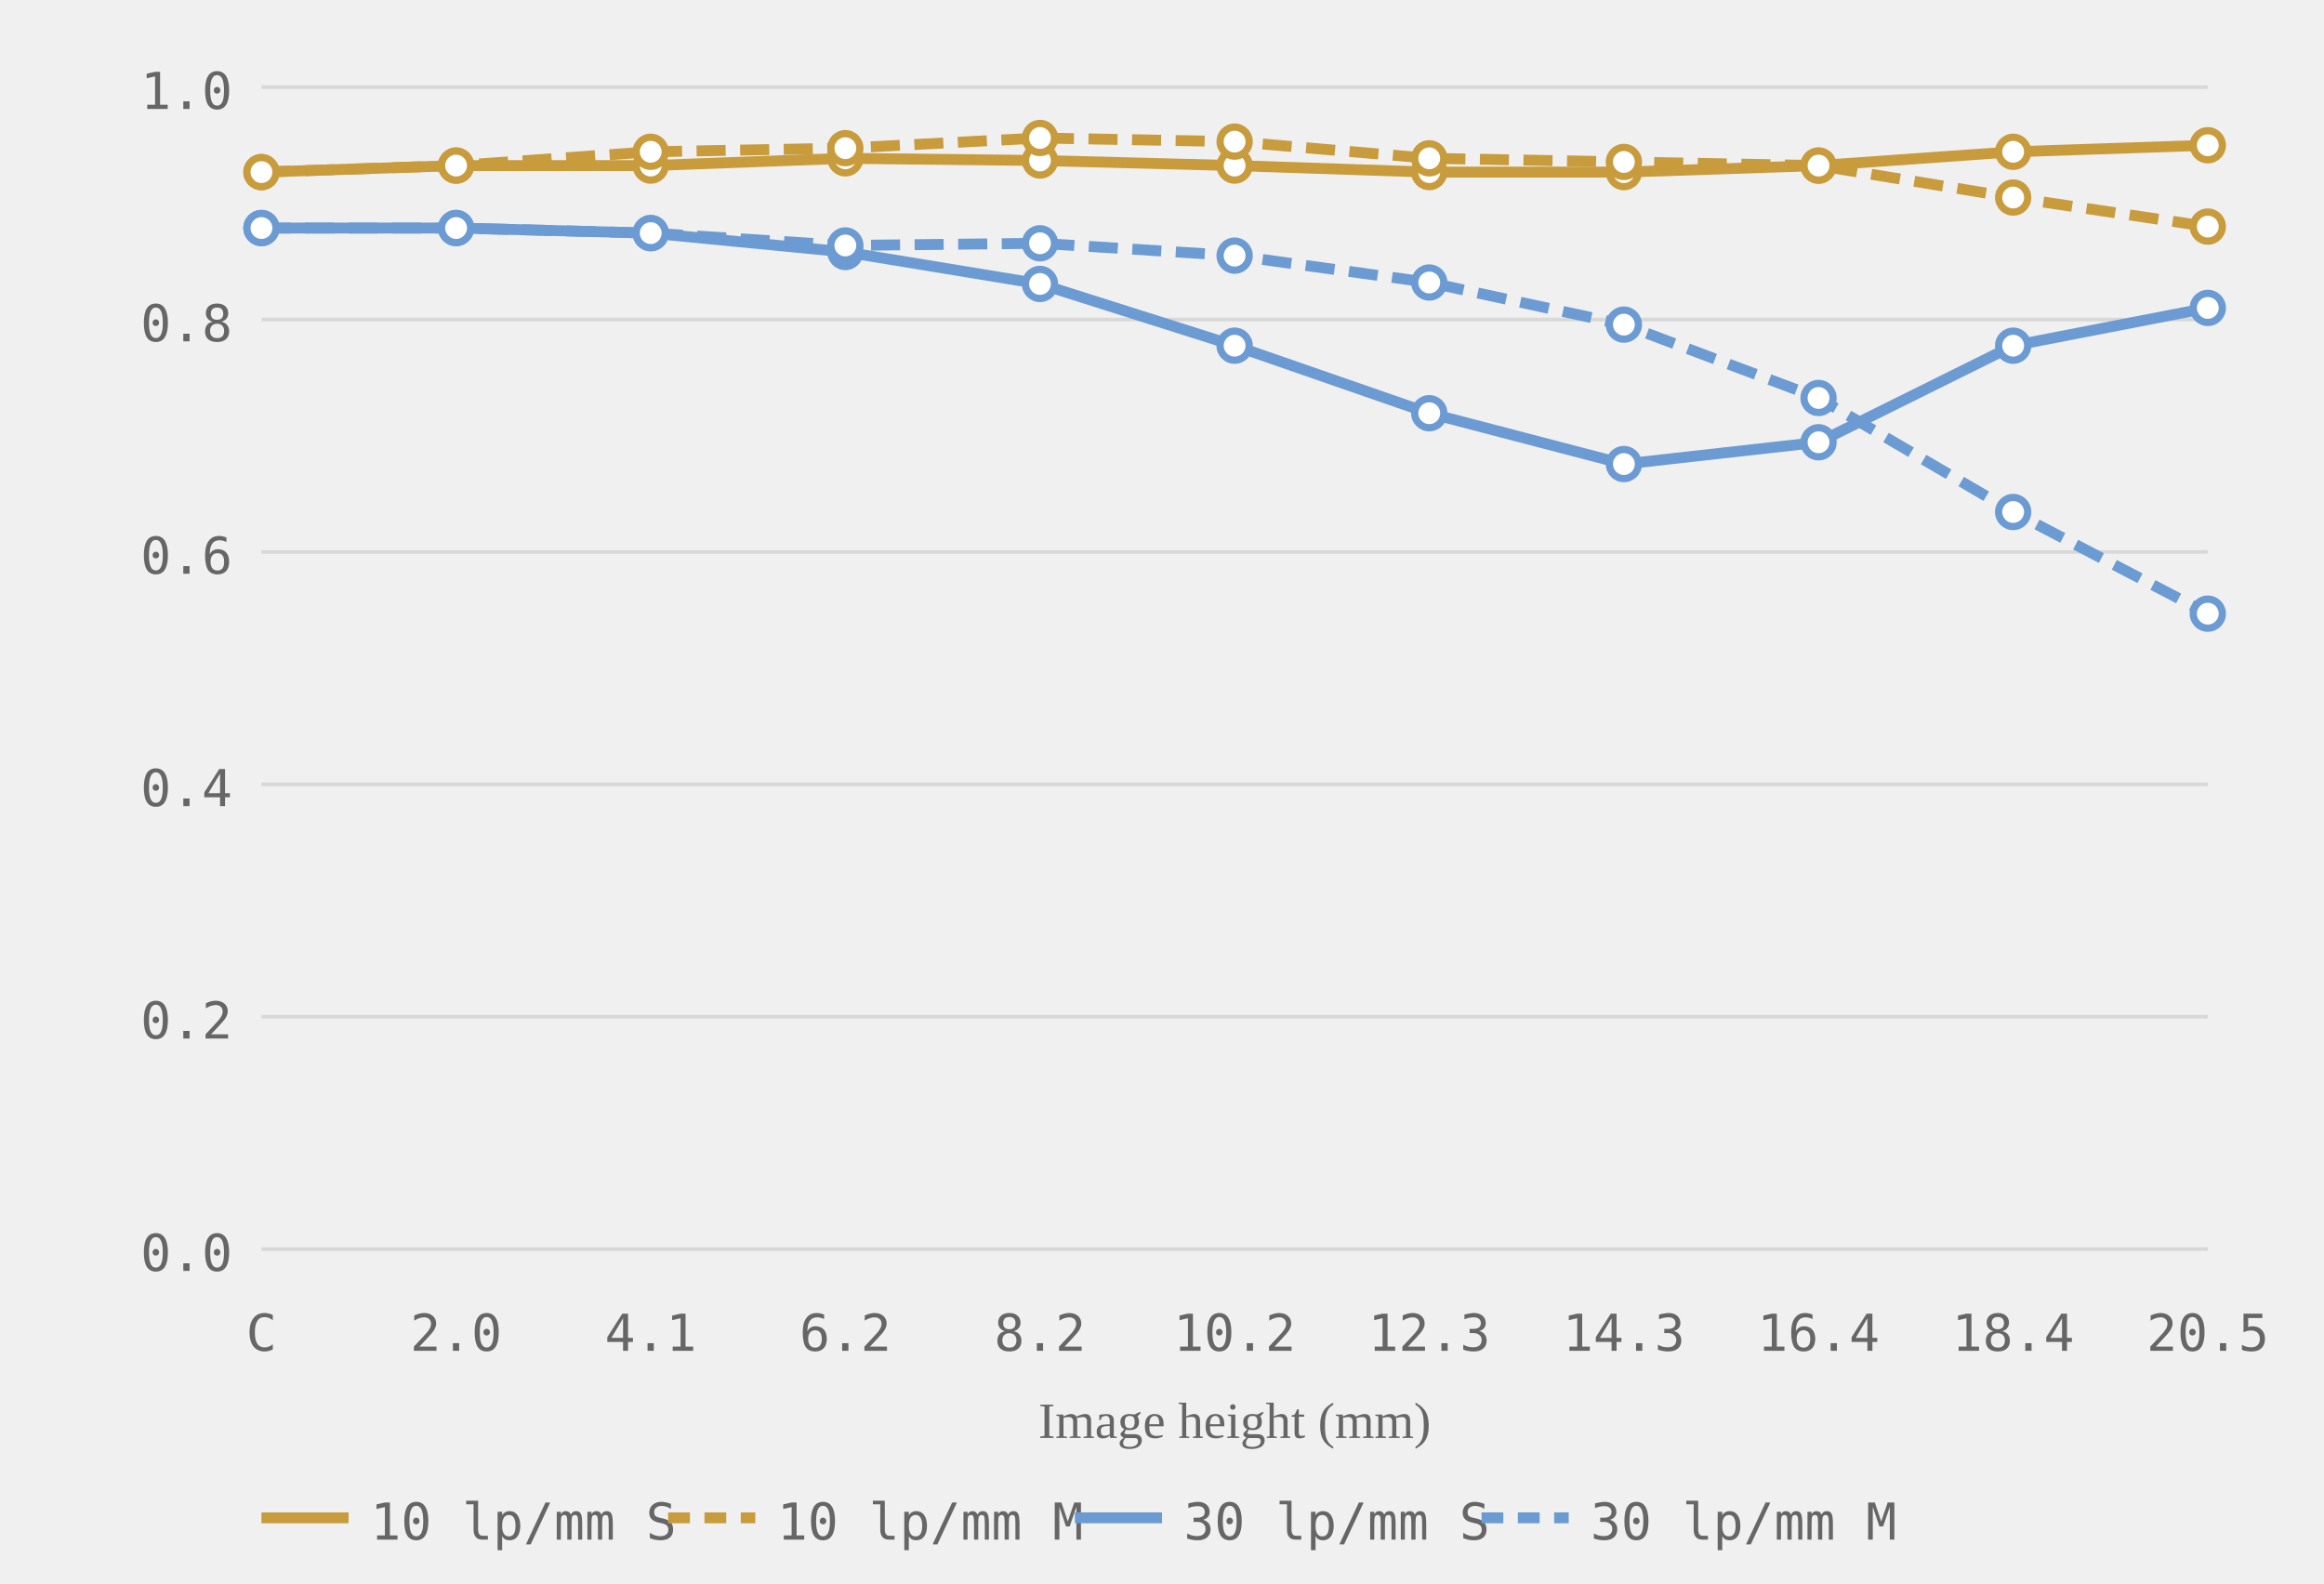
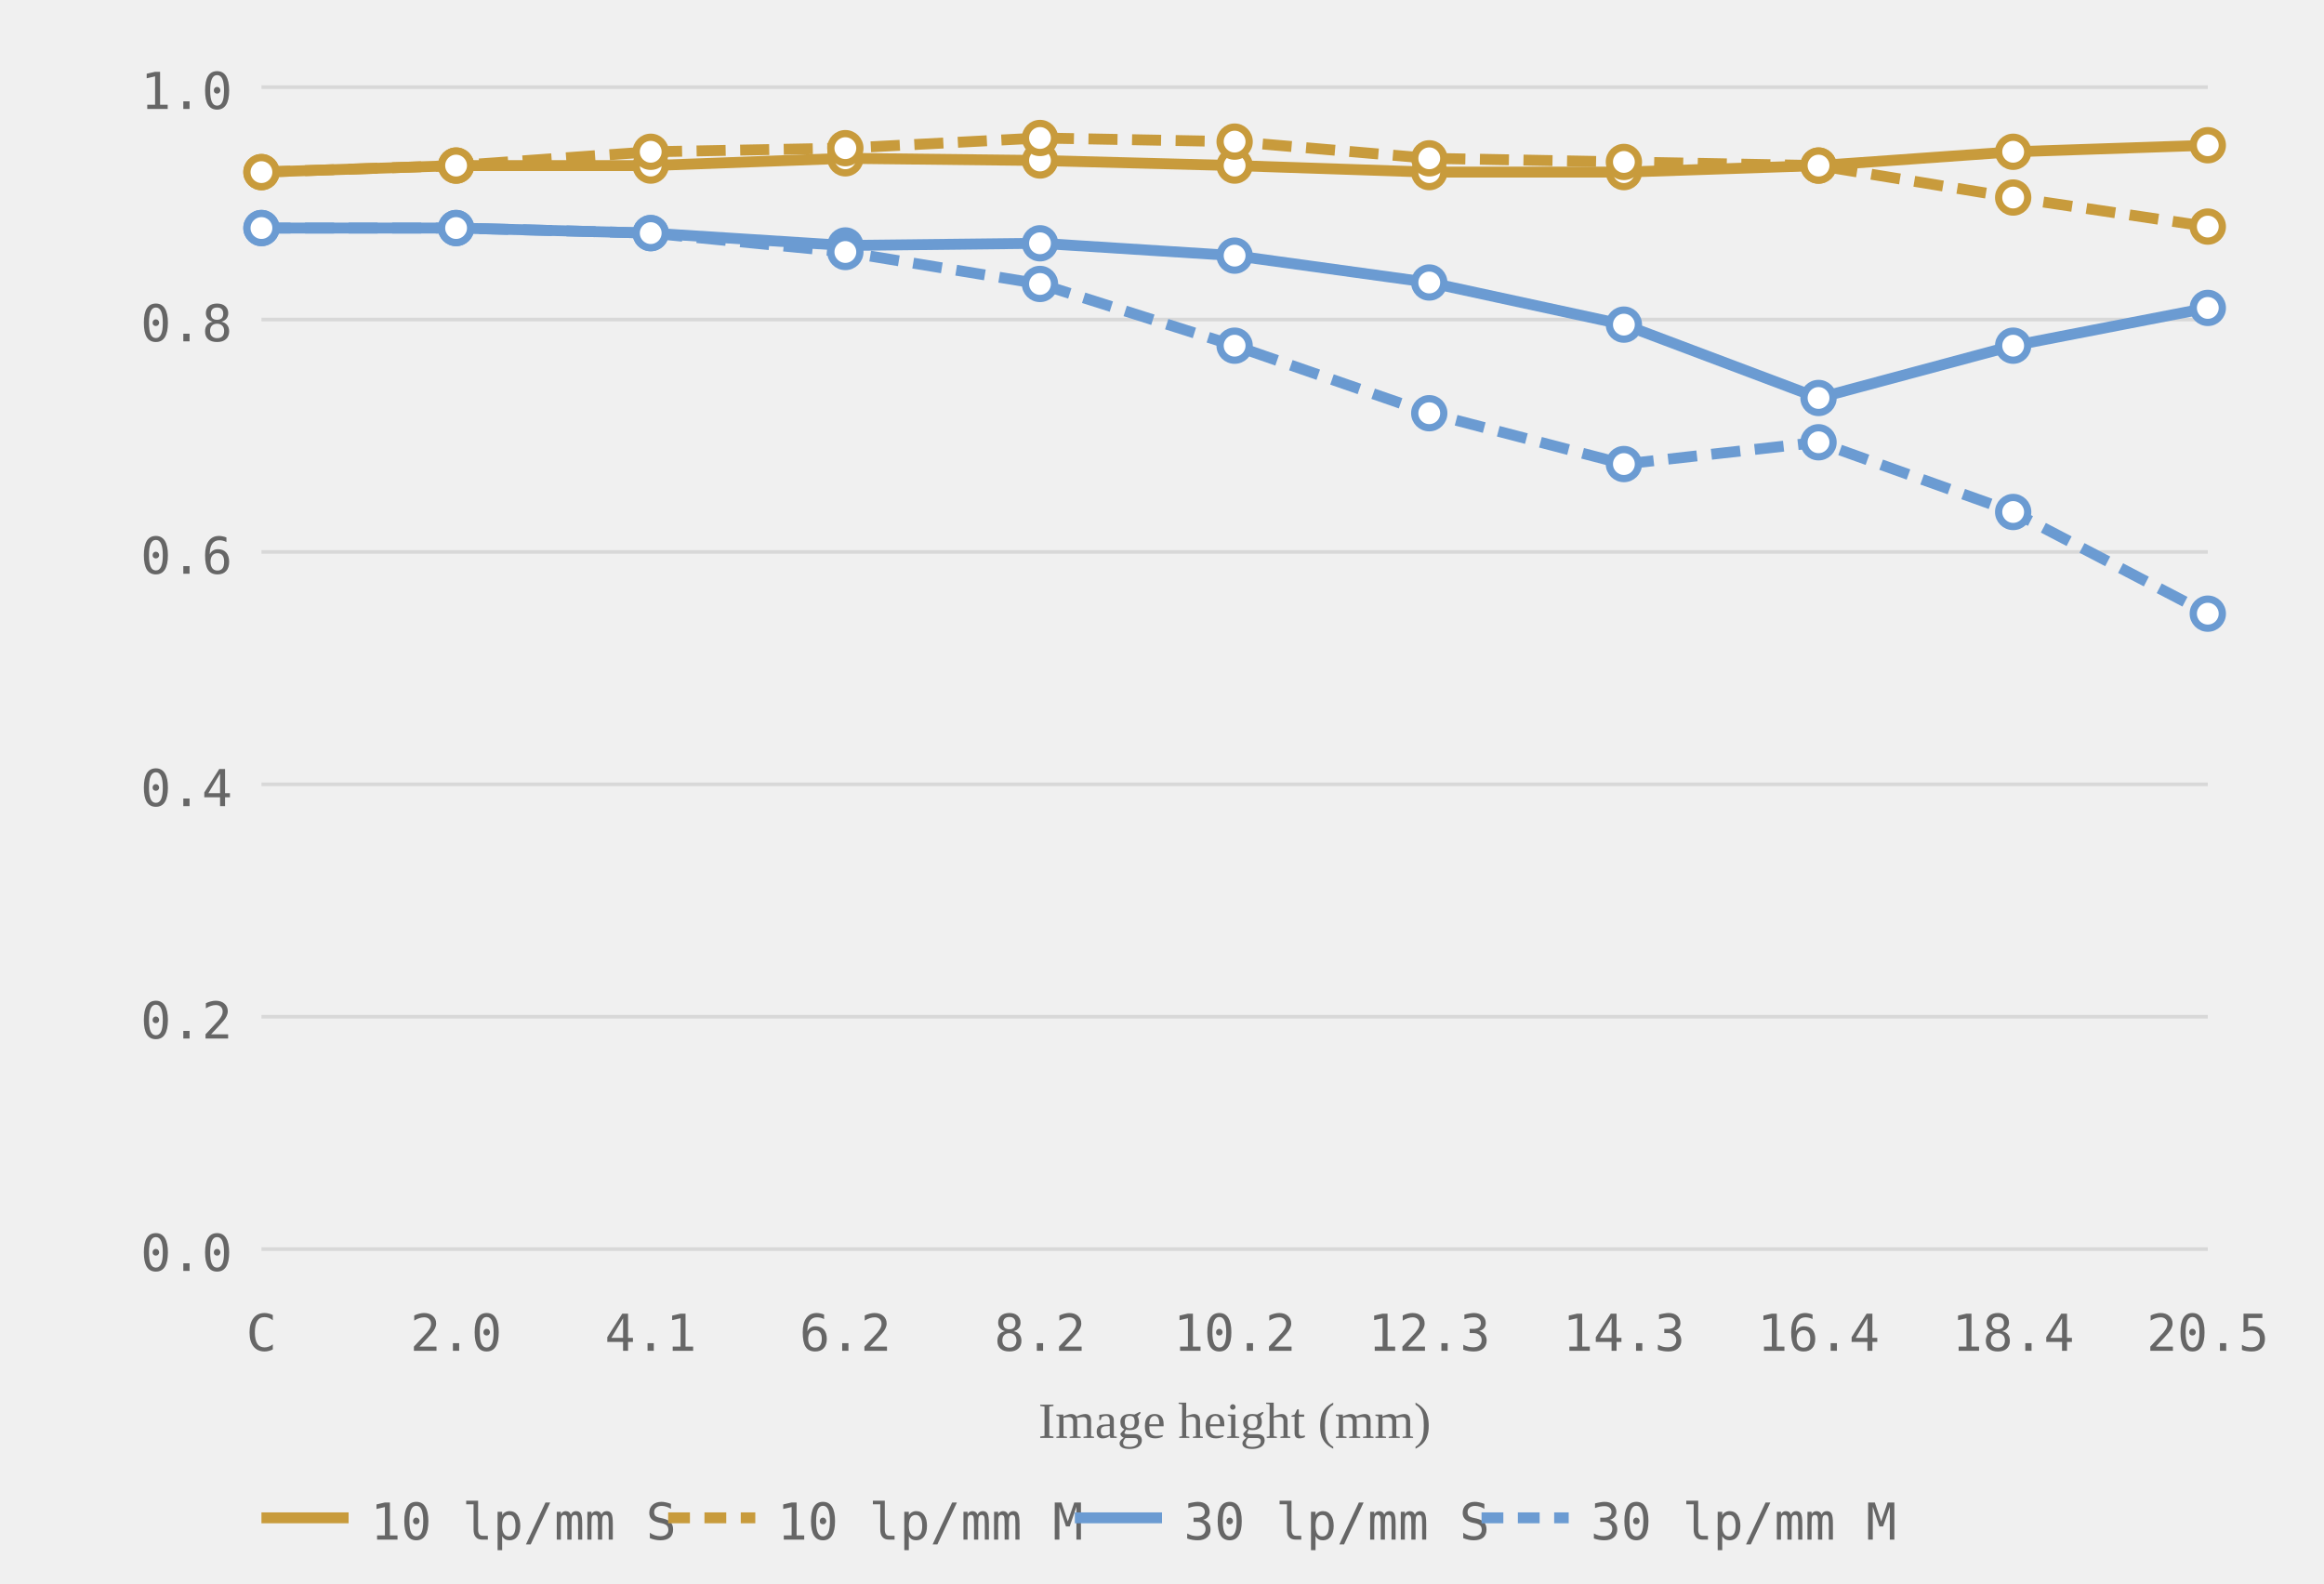
<svg xmlns="http://www.w3.org/2000/svg" viewBox="0 0 320 218" role="img" aria-label="MTF chart, generated from readings">
  <style>.grid-line { stroke: #d8d8d8; stroke-width: 0.5; }.axis-label { font-size: 7px; fill: #666666; font-family: ui-monospace, monospace; }.axis-y { text-anchor: end; }.axis-x { text-anchor: middle; }.axis-title { font-size: 7px; fill: #666666; text-anchor: middle; }.curve { fill: none; stroke-width: 1.5; }.curve-m { stroke-dasharray: 4 2; }.dot { fill: white; stroke-width: 1; }.legend-text { font-size: 7px; fill: #666666; font-family: ui-monospace, monospace; }</style>
  <line class="grid-line" x1="36" y1="172.0" x2="304" y2="172.0" />
  <line class="grid-line" x1="36" y1="140.0" x2="304" y2="140.0" />
  <line class="grid-line" x1="36" y1="108.0" x2="304" y2="108.0" />
  <line class="grid-line" x1="36" y1="76.0" x2="304" y2="76.0" />
  <line class="grid-line" x1="36" y1="44.0" x2="304" y2="44.0" />
  <line class="grid-line" x1="36" y1="12.0" x2="304" y2="12.0" />
  <text class="axis-label axis-y" x="32" y="175.0">0.0</text>
  <text class="axis-label axis-y" x="32" y="143.0">0.2</text>
  <text class="axis-label axis-y" x="32" y="111.0">0.4</text>
  <text class="axis-label axis-y" x="32" y="79.0">0.6</text>
  <text class="axis-label axis-y" x="32" y="47.0">0.8</text>
  <text class="axis-label axis-y" x="32" y="15.0">1.0</text>
  <text class="axis-label axis-x" x="36.0" y="186">C</text>
  <text class="axis-label axis-x" x="62.8" y="186">2.0</text>
  <text class="axis-label axis-x" x="89.6" y="186">4.1</text>
  <text class="axis-label axis-x" x="116.4" y="186">6.2</text>
  <text class="axis-label axis-x" x="143.2" y="186">8.2</text>
  <text class="axis-label axis-x" x="170.0" y="186">10.2</text>
  <text class="axis-label axis-x" x="196.8" y="186">12.3</text>
  <text class="axis-label axis-x" x="223.6" y="186">14.3</text>
  <text class="axis-label axis-x" x="250.4" y="186">16.4</text>
  <text class="axis-label axis-x" x="277.2" y="186">18.4</text>
  <text class="axis-label axis-x" x="304.0" y="186">20.5</text>
  <text class="axis-title" x="170.0" y="198">Image height (mm)</text>
  <polyline class="curve curve-10" style="stroke:#c89b3c" points="36.0,23.7 62.8,22.8 89.6,22.8 116.4,21.8 143.2,22.1 170.0,22.8 196.8,23.7 223.6,23.7 250.4,22.8 277.2,20.9 304.0,20.0" />
  <polyline class="curve curve-10 curve-m" style="stroke:#c89b3c" points="36.0,23.7 62.8,22.8 89.6,20.9 116.4,20.4 143.2,19.0 170.0,19.5 196.8,21.8 223.6,22.3 250.4,22.8 277.2,27.2 304.0,31.2" stroke-dasharray="4 2" />
-   <polyline class="curve curve-30" style="stroke:#6b9bd2" points="36.0,31.4 62.8,31.4 89.6,32.1 116.4,34.7 143.2,39.1 170.0,47.6 196.8,56.9 223.6,63.9 250.4,60.9 277.2,47.6 304.0,42.4" />
-   <polyline class="curve curve-30 curve-m" style="stroke:#6b9bd2" points="36.0,31.4 62.8,31.4 89.6,32.1 116.4,33.8 143.2,33.5 170.0,35.2 196.8,38.9 223.6,44.7 250.4,54.8 277.2,70.5 304.0,84.5" stroke-dasharray="4 2" />
+   <polyline class="curve curve-30" style="stroke:#6b9bd2" points="36.0,31.4 62.8,31.4 89.6,32.1 116.4,33.8 143.2,33.5 170.0,35.2 196.8,38.9 223.6,44.7 250.4,54.8 277.2,47.6 304.0,42.4" />
+   <polyline class="curve curve-30 curve-m" style="stroke:#6b9bd2" points="36.0,31.4 62.8,31.4 89.6,32.1 116.4,34.7 143.2,39.1 170.0,47.6 196.8,56.9 223.6,63.9 250.4,60.9 277.2,70.5 304.0,84.5" stroke-dasharray="4 2" />
  <circle class="dot dot-10" style="stroke:#c89b3c" cx="36.0" cy="23.7" r="2" />
  <circle class="dot dot-10" style="stroke:#c89b3c" cx="62.8" cy="22.8" r="2" />
  <circle class="dot dot-10" style="stroke:#c89b3c" cx="89.6" cy="22.8" r="2" />
  <circle class="dot dot-10" style="stroke:#c89b3c" cx="116.4" cy="21.8" r="2" />
  <circle class="dot dot-10" style="stroke:#c89b3c" cx="143.2" cy="22.1" r="2" />
  <circle class="dot dot-10" style="stroke:#c89b3c" cx="170.0" cy="22.8" r="2" />
  <circle class="dot dot-10" style="stroke:#c89b3c" cx="196.8" cy="23.7" r="2" />
  <circle class="dot dot-10" style="stroke:#c89b3c" cx="223.6" cy="23.7" r="2" />
  <circle class="dot dot-10" style="stroke:#c89b3c" cx="250.4" cy="22.8" r="2" />
  <circle class="dot dot-10" style="stroke:#c89b3c" cx="277.2" cy="20.9" r="2" />
  <circle class="dot dot-10" style="stroke:#c89b3c" cx="304.0" cy="20.0" r="2" />
  <circle class="dot dot-10" style="stroke:#c89b3c" cx="36.0" cy="23.7" r="2" />
  <circle class="dot dot-10" style="stroke:#c89b3c" cx="62.8" cy="22.8" r="2" />
  <circle class="dot dot-10" style="stroke:#c89b3c" cx="89.6" cy="20.9" r="2" />
  <circle class="dot dot-10" style="stroke:#c89b3c" cx="116.4" cy="20.4" r="2" />
  <circle class="dot dot-10" style="stroke:#c89b3c" cx="143.2" cy="19.0" r="2" />
  <circle class="dot dot-10" style="stroke:#c89b3c" cx="170.0" cy="19.5" r="2" />
  <circle class="dot dot-10" style="stroke:#c89b3c" cx="196.8" cy="21.8" r="2" />
  <circle class="dot dot-10" style="stroke:#c89b3c" cx="223.6" cy="22.3" r="2" />
  <circle class="dot dot-10" style="stroke:#c89b3c" cx="250.4" cy="22.8" r="2" />
  <circle class="dot dot-10" style="stroke:#c89b3c" cx="277.2" cy="27.2" r="2" />
  <circle class="dot dot-10" style="stroke:#c89b3c" cx="304.0" cy="31.2" r="2" />
  <circle class="dot dot-30" style="stroke:#6b9bd2" cx="36.0" cy="31.4" r="2" />
  <circle class="dot dot-30" style="stroke:#6b9bd2" cx="62.8" cy="31.4" r="2" />
  <circle class="dot dot-30" style="stroke:#6b9bd2" cx="89.6" cy="32.1" r="2" />
+   <circle class="dot dot-30" style="stroke:#6b9bd2" cx="116.4" cy="33.8" r="2" />
+   <circle class="dot dot-30" style="stroke:#6b9bd2" cx="143.2" cy="33.5" r="2" />
+   <circle class="dot dot-30" style="stroke:#6b9bd2" cx="170.0" cy="35.2" r="2" />
+   <circle class="dot dot-30" style="stroke:#6b9bd2" cx="196.8" cy="38.9" r="2" />
+   <circle class="dot dot-30" style="stroke:#6b9bd2" cx="223.6" cy="44.7" r="2" />
+   <circle class="dot dot-30" style="stroke:#6b9bd2" cx="250.4" cy="54.8" r="2" />
+   <circle class="dot dot-30" style="stroke:#6b9bd2" cx="277.2" cy="47.6" r="2" />
+   <circle class="dot dot-30" style="stroke:#6b9bd2" cx="304.0" cy="42.4" r="2" />
+   <circle class="dot dot-30" style="stroke:#6b9bd2" cx="36.0" cy="31.4" r="2" />
+   <circle class="dot dot-30" style="stroke:#6b9bd2" cx="62.8" cy="31.4" r="2" />
+   <circle class="dot dot-30" style="stroke:#6b9bd2" cx="89.6" cy="32.1" r="2" />
  <circle class="dot dot-30" style="stroke:#6b9bd2" cx="116.4" cy="34.7" r="2" />
  <circle class="dot dot-30" style="stroke:#6b9bd2" cx="143.2" cy="39.1" r="2" />
  <circle class="dot dot-30" style="stroke:#6b9bd2" cx="170.0" cy="47.6" r="2" />
  <circle class="dot dot-30" style="stroke:#6b9bd2" cx="196.8" cy="56.9" r="2" />
  <circle class="dot dot-30" style="stroke:#6b9bd2" cx="223.6" cy="63.9" r="2" />
  <circle class="dot dot-30" style="stroke:#6b9bd2" cx="250.4" cy="60.9" r="2" />
-   <circle class="dot dot-30" style="stroke:#6b9bd2" cx="277.2" cy="47.6" r="2" />
-   <circle class="dot dot-30" style="stroke:#6b9bd2" cx="304.0" cy="42.4" r="2" />
-   <circle class="dot dot-30" style="stroke:#6b9bd2" cx="36.0" cy="31.4" r="2" />
-   <circle class="dot dot-30" style="stroke:#6b9bd2" cx="62.8" cy="31.4" r="2" />
-   <circle class="dot dot-30" style="stroke:#6b9bd2" cx="89.6" cy="32.1" r="2" />
-   <circle class="dot dot-30" style="stroke:#6b9bd2" cx="116.4" cy="33.8" r="2" />
-   <circle class="dot dot-30" style="stroke:#6b9bd2" cx="143.2" cy="33.5" r="2" />
-   <circle class="dot dot-30" style="stroke:#6b9bd2" cx="170.0" cy="35.2" r="2" />
-   <circle class="dot dot-30" style="stroke:#6b9bd2" cx="196.8" cy="38.9" r="2" />
-   <circle class="dot dot-30" style="stroke:#6b9bd2" cx="223.6" cy="44.7" r="2" />
-   <circle class="dot dot-30" style="stroke:#6b9bd2" cx="250.4" cy="54.8" r="2" />
  <circle class="dot dot-30" style="stroke:#6b9bd2" cx="277.2" cy="70.5" r="2" />
  <circle class="dot dot-30" style="stroke:#6b9bd2" cx="304.0" cy="84.5" r="2" />
  <line x1="36" y1="209" x2="48" y2="209" stroke="#c89b3c" stroke-width="1.5" />
  <text class="legend-text" x="51" y="212">10 lp/mm S</text>
  <line x1="92" y1="209" x2="104" y2="209" stroke="#c89b3c" stroke-width="1.5" stroke-dasharray="3 2" />
  <text class="legend-text" x="107" y="212">10 lp/mm M</text>
  <line x1="148" y1="209" x2="160" y2="209" stroke="#6b9bd2" stroke-width="1.5" />
  <text class="legend-text" x="163" y="212">30 lp/mm S</text>
  <line x1="204" y1="209" x2="216" y2="209" stroke="#6b9bd2" stroke-width="1.5" stroke-dasharray="3 2" />
  <text class="legend-text" x="219" y="212">30 lp/mm M</text>
</svg>
